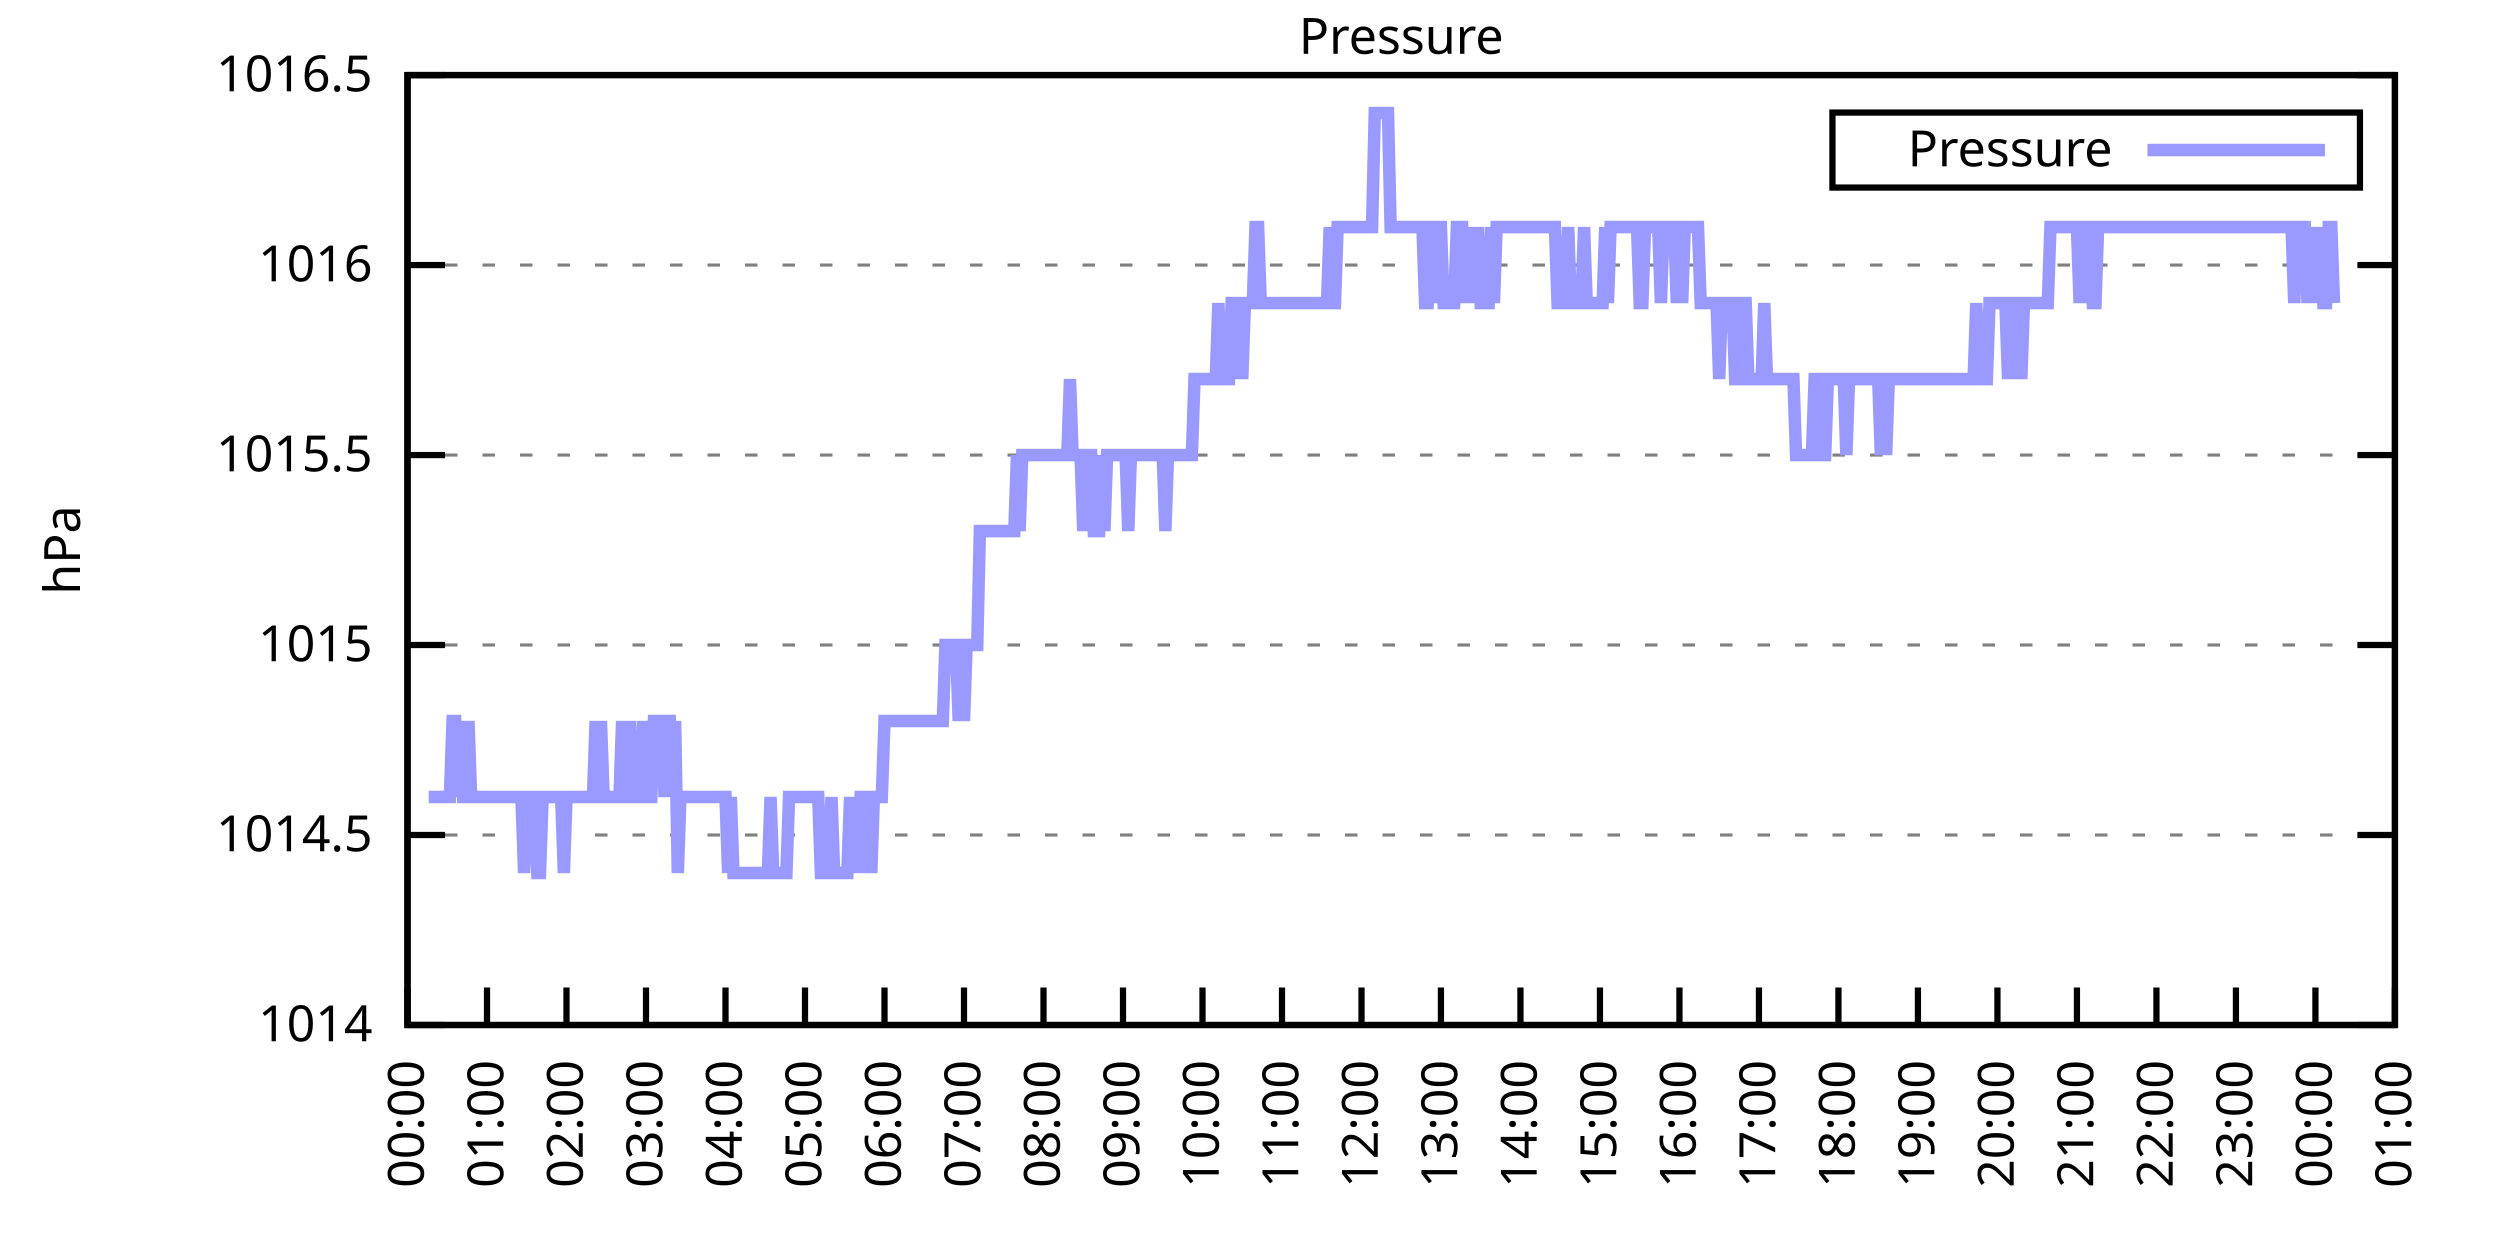
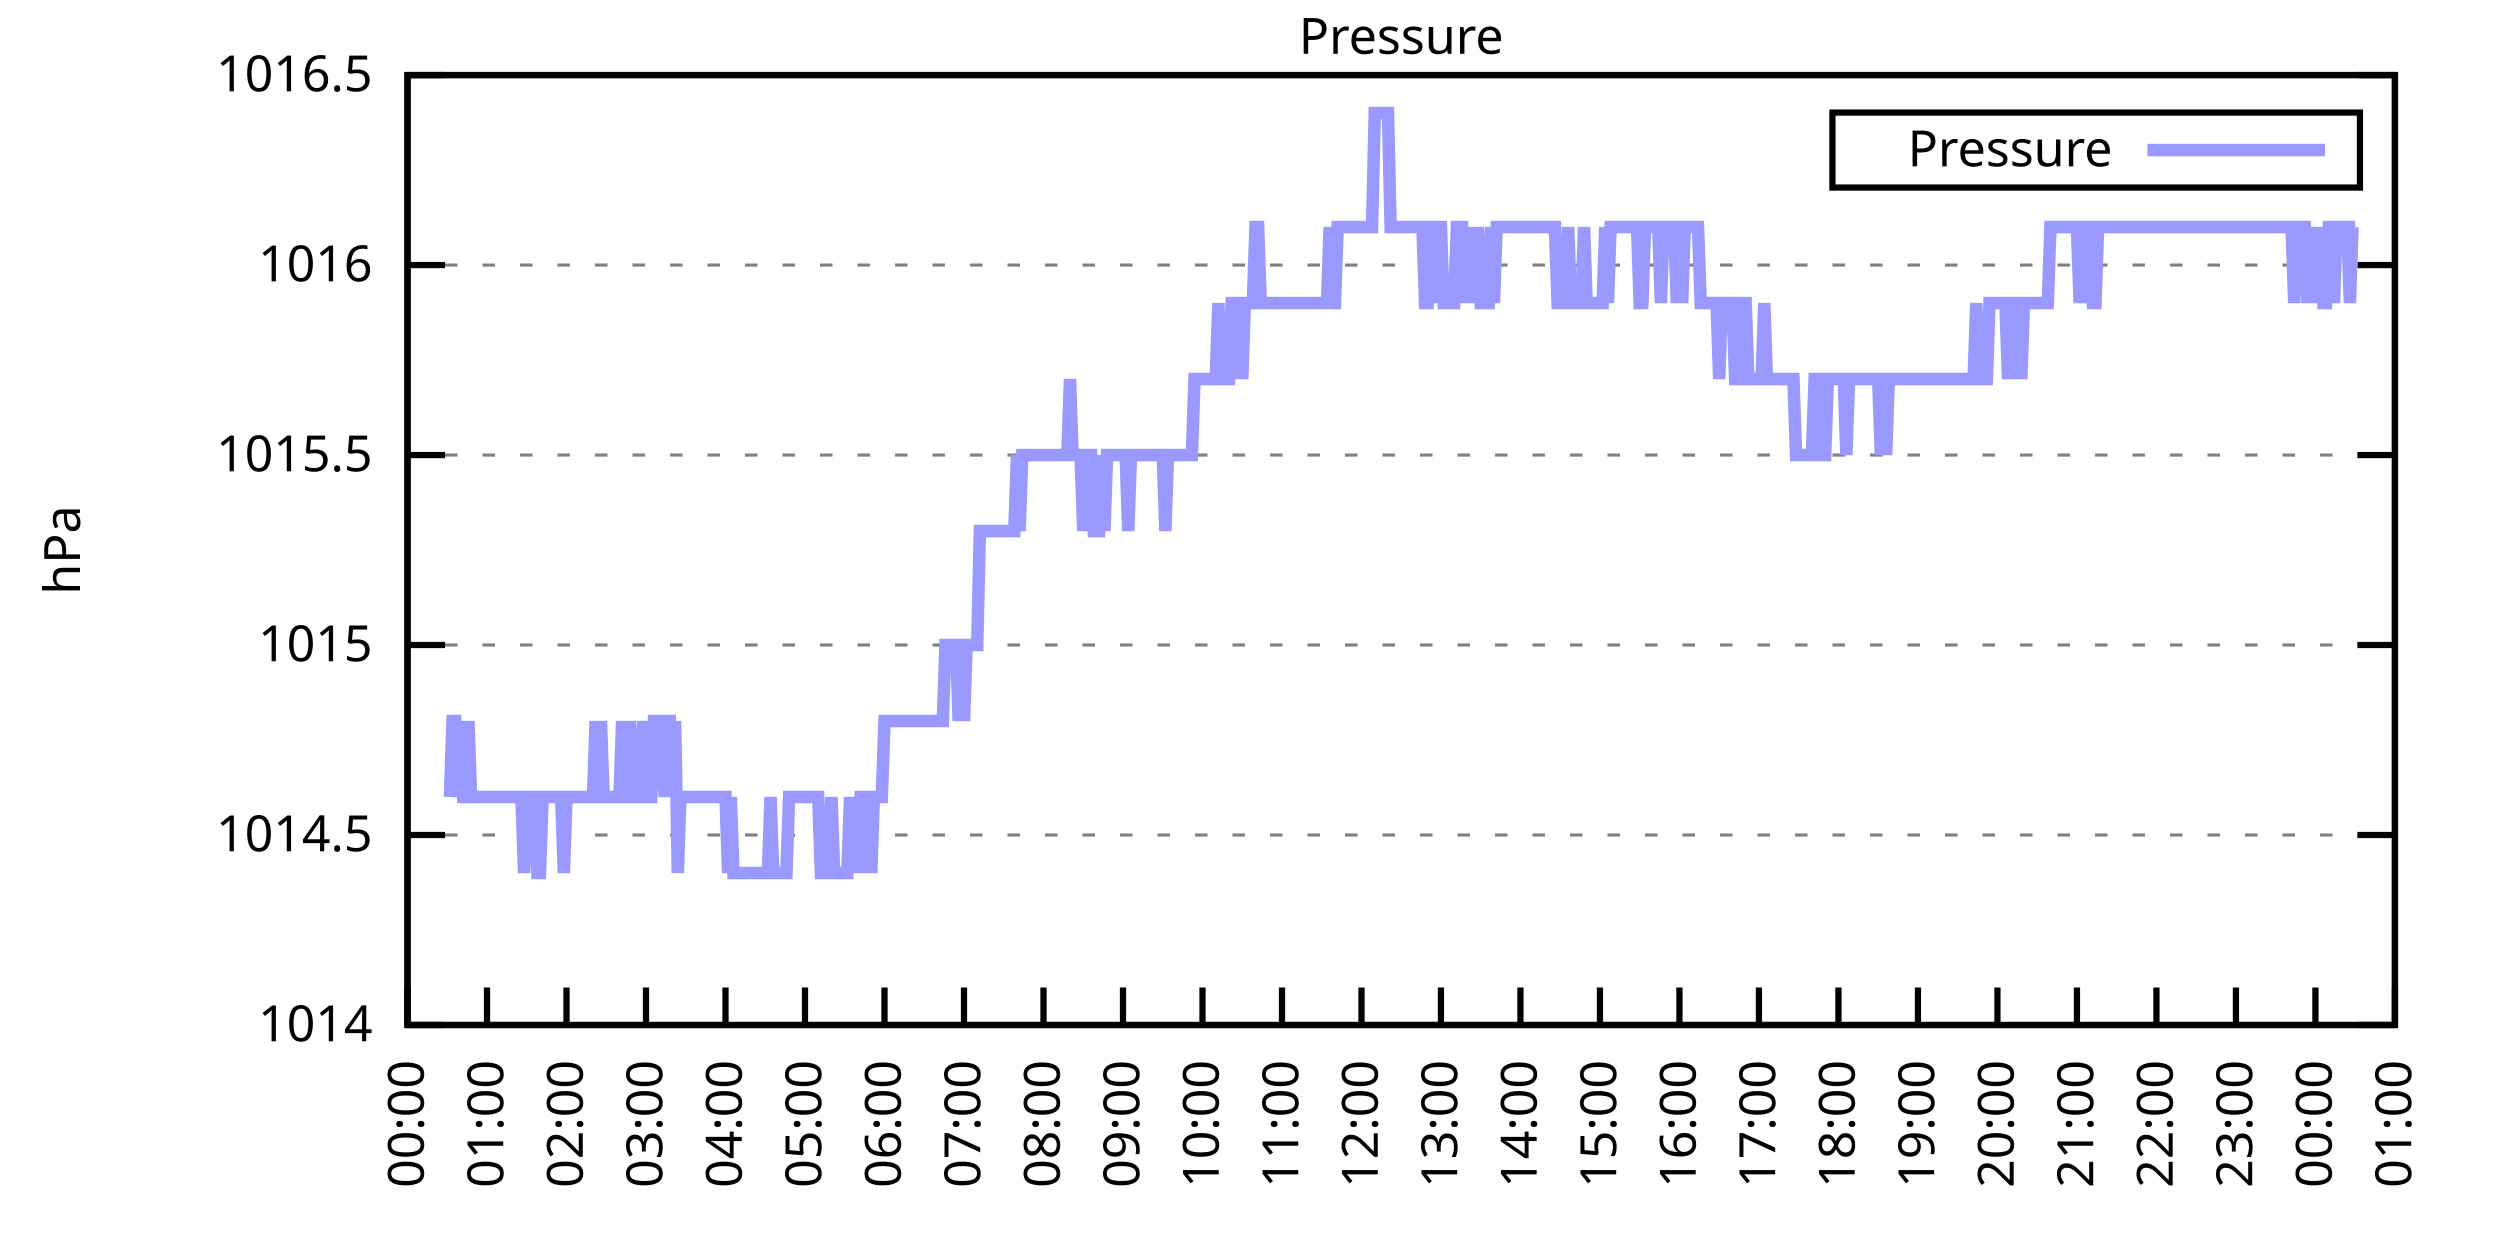
<svg xmlns="http://www.w3.org/2000/svg" xmlns:xlink="http://www.w3.org/1999/xlink" width="400" height="200" viewBox="0 0 400 200">
  <g id="gnuplot_canvas">
    <rect x="0" y="0" width="400" height="200" fill="none" />
    <defs>
      <circle id="gpDot" r="0.5" stroke-width="0.5" stroke="currentColor" />
      <path id="gpPt0" stroke-width="0.333" stroke="currentColor" d="M-1,0 h2 M0,-1 v2" />
      <path id="gpPt1" stroke-width="0.333" stroke="currentColor" d="M-1,-1 L1,1 M1,-1 L-1,1" />
      <path id="gpPt2" stroke-width="0.333" stroke="currentColor" d="M-1,0 L1,0 M0,-1 L0,1 M-1,-1 L1,1 M-1,1 L1,-1" />
      <rect id="gpPt3" stroke-width="0.333" stroke="currentColor" x="-1" y="-1" width="2" height="2" />
      <rect id="gpPt4" stroke-width="0.333" stroke="currentColor" fill="currentColor" x="-1" y="-1" width="2" height="2" />
      <circle id="gpPt5" stroke-width="0.333" stroke="currentColor" cx="0" cy="0" r="1" />
      <use xlink:href="#gpPt5" id="gpPt6" fill="currentColor" stroke="none" />
      <path id="gpPt7" stroke-width="0.333" stroke="currentColor" d="M0,-1.33 L-1.33,0.67 L1.33,0.67 z" />
      <use xlink:href="#gpPt7" id="gpPt8" fill="currentColor" stroke="none" />
      <use xlink:href="#gpPt7" id="gpPt9" stroke="currentColor" transform="rotate(180)" />
      <use xlink:href="#gpPt9" id="gpPt10" fill="currentColor" stroke="none" />
      <use xlink:href="#gpPt3" id="gpPt11" stroke="currentColor" transform="rotate(45)" />
      <use xlink:href="#gpPt11" id="gpPt12" fill="currentColor" stroke="none" />
      <path id="gpPt13" stroke-width="0.333" stroke="currentColor" d="M0,1.330 L1.265,0.411 L0.782,-1.067 L-0.782,-1.076 L-1.265,0.411 z" />
      <use xlink:href="#gpPt13" id="gpPt14" fill="currentColor" stroke="none" />
      <filter id="textbox" filterUnits="objectBoundingBox" x="0" y="0" height="1" width="1">
        <feFlood flood-color="white" flood-opacity="1" result="bgnd" />
        <feComposite in="SourceGraphic" in2="bgnd" operator="atop" />
      </filter>
      <filter id="greybox" filterUnits="objectBoundingBox" x="0" y="0" height="1" width="1">
        <feFlood flood-color="lightgrey" flood-opacity="1" result="grey" />
        <feComposite in="SourceGraphic" in2="grey" operator="atop" />
      </filter>
    </defs>
    <g fill="none" color="white" stroke="currentColor" stroke-width="1.00" stroke-linecap="butt" stroke-linejoin="miter">
</g>
    <g fill="none" color="black" stroke="currentColor" stroke-width="1.00" stroke-linecap="butt" stroke-linejoin="miter">
      <g stroke="none" shape-rendering="crispEdges">
        <polygon fill="rgb(255, 255, 255)" points="65.20,164.00 383.18,164.00 383.18,12.02 65.20,12.02 " />
      </g>
    </g>
    <g fill="none" color="black" stroke="currentColor" stroke-width="1.00" stroke-linecap="butt" stroke-linejoin="miter">
</g>
    <g fill="none" color="black" stroke="black" stroke-width="0.50" stroke-linecap="butt" stroke-linejoin="miter">
</g>
    <g fill="none" color="gray" stroke="currentColor" stroke-width="0.50" stroke-linecap="butt" stroke-linejoin="miter">
      <path stroke="gray" stroke-dasharray="2,4" class="gridline" d="M65.20,164.00 L383.19,164.00  " />
    </g>
    <g fill="none" color="gray" stroke="gray" stroke-width="1.00" stroke-linecap="butt" stroke-linejoin="miter">
</g>
    <g fill="none" color="black" stroke="currentColor" stroke-width="1.00" stroke-linecap="butt" stroke-linejoin="miter">
      <path stroke="black" d="M65.20,164.00 L71.20,164.00 M383.19,164.00 L377.19,164.00  " />
      <g transform="translate(59.60,166.60)" stroke="none" fill="black" font-family="Sans" font-size="8.00" text-anchor="end">
        <text>
          <tspan font-family="Sans"> 1014</tspan>
        </text>
      </g>
    </g>
    <g fill="none" color="black" stroke="currentColor" stroke-width="1.00" stroke-linecap="butt" stroke-linejoin="miter">
</g>
    <g fill="none" color="black" stroke="black" stroke-width="0.50" stroke-linecap="butt" stroke-linejoin="miter">
</g>
    <g fill="none" color="gray" stroke="currentColor" stroke-width="0.50" stroke-linecap="butt" stroke-linejoin="miter">
      <path stroke="gray" stroke-dasharray="2,4" class="gridline" d="M65.20,133.60 L383.19,133.60  " />
    </g>
    <g fill="none" color="gray" stroke="gray" stroke-width="1.00" stroke-linecap="butt" stroke-linejoin="miter">
</g>
    <g fill="none" color="black" stroke="currentColor" stroke-width="1.00" stroke-linecap="butt" stroke-linejoin="miter">
      <path stroke="black" d="M65.20,133.60 L71.20,133.60 M383.19,133.60 L377.19,133.60  " />
      <g transform="translate(59.60,136.20)" stroke="none" fill="black" font-family="Sans" font-size="8.00" text-anchor="end">
        <text>
          <tspan font-family="Sans"> 1014.5</tspan>
        </text>
      </g>
    </g>
    <g fill="none" color="black" stroke="currentColor" stroke-width="1.00" stroke-linecap="butt" stroke-linejoin="miter">
</g>
    <g fill="none" color="black" stroke="black" stroke-width="0.50" stroke-linecap="butt" stroke-linejoin="miter">
</g>
    <g fill="none" color="gray" stroke="currentColor" stroke-width="0.50" stroke-linecap="butt" stroke-linejoin="miter">
      <path stroke="gray" stroke-dasharray="2,4" class="gridline" d="M65.20,103.20 L383.19,103.20  " />
    </g>
    <g fill="none" color="gray" stroke="gray" stroke-width="1.00" stroke-linecap="butt" stroke-linejoin="miter">
</g>
    <g fill="none" color="black" stroke="currentColor" stroke-width="1.00" stroke-linecap="butt" stroke-linejoin="miter">
      <path stroke="black" d="M65.20,103.20 L71.20,103.20 M383.19,103.20 L377.19,103.20  " />
      <g transform="translate(59.60,105.80)" stroke="none" fill="black" font-family="Sans" font-size="8.00" text-anchor="end">
        <text>
          <tspan font-family="Sans"> 1015</tspan>
        </text>
      </g>
    </g>
    <g fill="none" color="black" stroke="currentColor" stroke-width="1.00" stroke-linecap="butt" stroke-linejoin="miter">
</g>
    <g fill="none" color="black" stroke="black" stroke-width="0.50" stroke-linecap="butt" stroke-linejoin="miter">
</g>
    <g fill="none" color="gray" stroke="currentColor" stroke-width="0.50" stroke-linecap="butt" stroke-linejoin="miter">
      <path stroke="gray" stroke-dasharray="2,4" class="gridline" d="M65.20,72.81 L383.19,72.81  " />
    </g>
    <g fill="none" color="gray" stroke="gray" stroke-width="1.00" stroke-linecap="butt" stroke-linejoin="miter">
</g>
    <g fill="none" color="black" stroke="currentColor" stroke-width="1.00" stroke-linecap="butt" stroke-linejoin="miter">
      <path stroke="black" d="M65.20,72.81 L71.20,72.81 M383.19,72.81 L377.19,72.81  " />
      <g transform="translate(59.60,75.41)" stroke="none" fill="black" font-family="Sans" font-size="8.00" text-anchor="end">
        <text>
          <tspan font-family="Sans"> 1015.5</tspan>
        </text>
      </g>
    </g>
    <g fill="none" color="black" stroke="currentColor" stroke-width="1.00" stroke-linecap="butt" stroke-linejoin="miter">
</g>
    <g fill="none" color="black" stroke="black" stroke-width="0.50" stroke-linecap="butt" stroke-linejoin="miter">
</g>
    <g fill="none" color="gray" stroke="currentColor" stroke-width="0.50" stroke-linecap="butt" stroke-linejoin="miter">
      <path stroke="gray" stroke-dasharray="2,4" class="gridline" d="M65.20,42.41 L383.19,42.41  " />
    </g>
    <g fill="none" color="gray" stroke="gray" stroke-width="1.00" stroke-linecap="butt" stroke-linejoin="miter">
</g>
    <g fill="none" color="black" stroke="currentColor" stroke-width="1.00" stroke-linecap="butt" stroke-linejoin="miter">
      <path stroke="black" d="M65.20,42.41 L71.20,42.41 M383.19,42.41 L377.19,42.41  " />
      <g transform="translate(59.60,45.01)" stroke="none" fill="black" font-family="Sans" font-size="8.00" text-anchor="end">
        <text>
          <tspan font-family="Sans"> 1016</tspan>
        </text>
      </g>
    </g>
    <g fill="none" color="black" stroke="currentColor" stroke-width="1.00" stroke-linecap="butt" stroke-linejoin="miter">
</g>
    <g fill="none" color="black" stroke="black" stroke-width="0.50" stroke-linecap="butt" stroke-linejoin="miter">
</g>
    <g fill="none" color="gray" stroke="currentColor" stroke-width="0.50" stroke-linecap="butt" stroke-linejoin="miter">
      <path stroke="gray" stroke-dasharray="2,4" class="gridline" d="M65.20,12.01 L383.19,12.01  " />
    </g>
    <g fill="none" color="gray" stroke="gray" stroke-width="1.00" stroke-linecap="butt" stroke-linejoin="miter">
</g>
    <g fill="none" color="black" stroke="currentColor" stroke-width="1.00" stroke-linecap="butt" stroke-linejoin="miter">
      <path stroke="black" d="M65.20,12.01 L71.20,12.01 M383.19,12.01 L377.19,12.01  " />
      <g transform="translate(59.60,14.61)" stroke="none" fill="black" font-family="Sans" font-size="8.00" text-anchor="end">
        <text>
          <tspan font-family="Sans"> 1016.5</tspan>
        </text>
      </g>
    </g>
    <g fill="none" color="black" stroke="currentColor" stroke-width="1.00" stroke-linecap="butt" stroke-linejoin="miter">
      <path stroke="black" d="M65.20,164.00 L65.20,158.00  " />
      <g transform="translate(67.80,169.60) rotate(270.00)" stroke="none" fill="black" font-family="Sans" font-size="8.00" text-anchor="end">
        <text>
          <tspan font-family="Sans">00:00</tspan>
        </text>
      </g>
    </g>
    <g fill="none" color="black" stroke="currentColor" stroke-width="1.00" stroke-linecap="butt" stroke-linejoin="miter">
      <path stroke="black" d="M77.92,164.00 L77.92,158.00  " />
      <g transform="translate(80.52,169.60) rotate(270.00)" stroke="none" fill="black" font-family="Sans" font-size="8.00" text-anchor="end">
        <text>
          <tspan font-family="Sans">01:00</tspan>
        </text>
      </g>
    </g>
    <g fill="none" color="black" stroke="currentColor" stroke-width="1.00" stroke-linecap="butt" stroke-linejoin="miter">
      <path stroke="black" d="M90.64,164.00 L90.64,158.00  " />
      <g transform="translate(93.24,169.60) rotate(270.00)" stroke="none" fill="black" font-family="Sans" font-size="8.00" text-anchor="end">
        <text>
          <tspan font-family="Sans">02:00</tspan>
        </text>
      </g>
    </g>
    <g fill="none" color="black" stroke="currentColor" stroke-width="1.00" stroke-linecap="butt" stroke-linejoin="miter">
      <path stroke="black" d="M103.36,164.00 L103.36,158.00  " />
      <g transform="translate(105.96,169.60) rotate(270.00)" stroke="none" fill="black" font-family="Sans" font-size="8.00" text-anchor="end">
        <text>
          <tspan font-family="Sans">03:00</tspan>
        </text>
      </g>
    </g>
    <g fill="none" color="black" stroke="currentColor" stroke-width="1.00" stroke-linecap="butt" stroke-linejoin="miter">
      <path stroke="black" d="M116.08,164.00 L116.08,158.00  " />
      <g transform="translate(118.68,169.60) rotate(270.00)" stroke="none" fill="black" font-family="Sans" font-size="8.00" text-anchor="end">
        <text>
          <tspan font-family="Sans">04:00</tspan>
        </text>
      </g>
    </g>
    <g fill="none" color="black" stroke="currentColor" stroke-width="1.00" stroke-linecap="butt" stroke-linejoin="miter">
      <path stroke="black" d="M128.80,164.00 L128.80,158.00  " />
      <g transform="translate(131.40,169.60) rotate(270.00)" stroke="none" fill="black" font-family="Sans" font-size="8.00" text-anchor="end">
        <text>
          <tspan font-family="Sans">05:00</tspan>
        </text>
      </g>
    </g>
    <g fill="none" color="black" stroke="currentColor" stroke-width="1.00" stroke-linecap="butt" stroke-linejoin="miter">
      <path stroke="black" d="M141.52,164.00 L141.52,158.00  " />
      <g transform="translate(144.12,169.60) rotate(270.00)" stroke="none" fill="black" font-family="Sans" font-size="8.00" text-anchor="end">
        <text>
          <tspan font-family="Sans">06:00</tspan>
        </text>
      </g>
    </g>
    <g fill="none" color="black" stroke="currentColor" stroke-width="1.00" stroke-linecap="butt" stroke-linejoin="miter">
      <path stroke="black" d="M154.24,164.00 L154.24,158.00  " />
      <g transform="translate(156.84,169.60) rotate(270.00)" stroke="none" fill="black" font-family="Sans" font-size="8.00" text-anchor="end">
        <text>
          <tspan font-family="Sans">07:00</tspan>
        </text>
      </g>
    </g>
    <g fill="none" color="black" stroke="currentColor" stroke-width="1.00" stroke-linecap="butt" stroke-linejoin="miter">
      <path stroke="black" d="M166.96,164.00 L166.96,158.00  " />
      <g transform="translate(169.56,169.60) rotate(270.00)" stroke="none" fill="black" font-family="Sans" font-size="8.00" text-anchor="end">
        <text>
          <tspan font-family="Sans">08:00</tspan>
        </text>
      </g>
    </g>
    <g fill="none" color="black" stroke="currentColor" stroke-width="1.00" stroke-linecap="butt" stroke-linejoin="miter">
      <path stroke="black" d="M179.68,164.00 L179.68,158.00  " />
      <g transform="translate(182.28,169.60) rotate(270.00)" stroke="none" fill="black" font-family="Sans" font-size="8.00" text-anchor="end">
        <text>
          <tspan font-family="Sans">09:00</tspan>
        </text>
      </g>
    </g>
    <g fill="none" color="black" stroke="currentColor" stroke-width="1.00" stroke-linecap="butt" stroke-linejoin="miter">
      <path stroke="black" d="M192.40,164.00 L192.40,158.00  " />
      <g transform="translate(195.00,169.60) rotate(270.00)" stroke="none" fill="black" font-family="Sans" font-size="8.00" text-anchor="end">
        <text>
          <tspan font-family="Sans">10:00</tspan>
        </text>
      </g>
    </g>
    <g fill="none" color="black" stroke="currentColor" stroke-width="1.00" stroke-linecap="butt" stroke-linejoin="miter">
      <path stroke="black" d="M205.12,164.00 L205.12,158.00  " />
      <g transform="translate(207.72,169.60) rotate(270.00)" stroke="none" fill="black" font-family="Sans" font-size="8.00" text-anchor="end">
        <text>
          <tspan font-family="Sans">11:00</tspan>
        </text>
      </g>
    </g>
    <g fill="none" color="black" stroke="currentColor" stroke-width="1.00" stroke-linecap="butt" stroke-linejoin="miter">
      <path stroke="black" d="M217.84,164.00 L217.84,158.00  " />
      <g transform="translate(220.44,169.60) rotate(270.00)" stroke="none" fill="black" font-family="Sans" font-size="8.00" text-anchor="end">
        <text>
          <tspan font-family="Sans">12:00</tspan>
        </text>
      </g>
    </g>
    <g fill="none" color="black" stroke="currentColor" stroke-width="1.00" stroke-linecap="butt" stroke-linejoin="miter">
      <path stroke="black" d="M230.55,164.00 L230.55,158.00  " />
      <g transform="translate(233.15,169.60) rotate(270.00)" stroke="none" fill="black" font-family="Sans" font-size="8.00" text-anchor="end">
        <text>
          <tspan font-family="Sans">13:00</tspan>
        </text>
      </g>
    </g>
    <g fill="none" color="black" stroke="currentColor" stroke-width="1.00" stroke-linecap="butt" stroke-linejoin="miter">
      <path stroke="black" d="M243.27,164.00 L243.27,158.00  " />
      <g transform="translate(245.87,169.60) rotate(270.00)" stroke="none" fill="black" font-family="Sans" font-size="8.00" text-anchor="end">
        <text>
          <tspan font-family="Sans">14:00</tspan>
        </text>
      </g>
    </g>
    <g fill="none" color="black" stroke="currentColor" stroke-width="1.00" stroke-linecap="butt" stroke-linejoin="miter">
      <path stroke="black" d="M255.99,164.00 L255.99,158.00  " />
      <g transform="translate(258.59,169.60) rotate(270.00)" stroke="none" fill="black" font-family="Sans" font-size="8.00" text-anchor="end">
        <text>
          <tspan font-family="Sans">15:00</tspan>
        </text>
      </g>
    </g>
    <g fill="none" color="black" stroke="currentColor" stroke-width="1.00" stroke-linecap="butt" stroke-linejoin="miter">
      <path stroke="black" d="M268.71,164.00 L268.71,158.00  " />
      <g transform="translate(271.31,169.60) rotate(270.00)" stroke="none" fill="black" font-family="Sans" font-size="8.00" text-anchor="end">
        <text>
          <tspan font-family="Sans">16:00</tspan>
        </text>
      </g>
    </g>
    <g fill="none" color="black" stroke="currentColor" stroke-width="1.00" stroke-linecap="butt" stroke-linejoin="miter">
      <path stroke="black" d="M281.43,164.00 L281.43,158.00  " />
      <g transform="translate(284.03,169.60) rotate(270.00)" stroke="none" fill="black" font-family="Sans" font-size="8.00" text-anchor="end">
        <text>
          <tspan font-family="Sans">17:00</tspan>
        </text>
      </g>
    </g>
    <g fill="none" color="black" stroke="currentColor" stroke-width="1.00" stroke-linecap="butt" stroke-linejoin="miter">
      <path stroke="black" d="M294.15,164.00 L294.15,158.00  " />
      <g transform="translate(296.75,169.60) rotate(270.00)" stroke="none" fill="black" font-family="Sans" font-size="8.00" text-anchor="end">
        <text>
          <tspan font-family="Sans">18:00</tspan>
        </text>
      </g>
    </g>
    <g fill="none" color="black" stroke="currentColor" stroke-width="1.00" stroke-linecap="butt" stroke-linejoin="miter">
      <path stroke="black" d="M306.87,164.00 L306.87,158.00  " />
      <g transform="translate(309.47,169.60) rotate(270.00)" stroke="none" fill="black" font-family="Sans" font-size="8.00" text-anchor="end">
        <text>
          <tspan font-family="Sans">19:00</tspan>
        </text>
      </g>
    </g>
    <g fill="none" color="black" stroke="currentColor" stroke-width="1.00" stroke-linecap="butt" stroke-linejoin="miter">
      <path stroke="black" d="M319.59,164.00 L319.59,158.00  " />
      <g transform="translate(322.19,169.60) rotate(270.00)" stroke="none" fill="black" font-family="Sans" font-size="8.00" text-anchor="end">
        <text>
          <tspan font-family="Sans">20:00</tspan>
        </text>
      </g>
    </g>
    <g fill="none" color="black" stroke="currentColor" stroke-width="1.00" stroke-linecap="butt" stroke-linejoin="miter">
      <path stroke="black" d="M332.31,164.00 L332.31,158.00  " />
      <g transform="translate(334.91,169.60) rotate(270.00)" stroke="none" fill="black" font-family="Sans" font-size="8.00" text-anchor="end">
        <text>
          <tspan font-family="Sans">21:00</tspan>
        </text>
      </g>
    </g>
    <g fill="none" color="black" stroke="currentColor" stroke-width="1.00" stroke-linecap="butt" stroke-linejoin="miter">
      <path stroke="black" d="M345.03,164.00 L345.03,158.00  " />
      <g transform="translate(347.63,169.60) rotate(270.00)" stroke="none" fill="black" font-family="Sans" font-size="8.00" text-anchor="end">
        <text>
          <tspan font-family="Sans">22:00</tspan>
        </text>
      </g>
    </g>
    <g fill="none" color="black" stroke="currentColor" stroke-width="1.00" stroke-linecap="butt" stroke-linejoin="miter">
      <path stroke="black" d="M357.75,164.00 L357.75,158.00  " />
      <g transform="translate(360.35,169.60) rotate(270.00)" stroke="none" fill="black" font-family="Sans" font-size="8.00" text-anchor="end">
        <text>
          <tspan font-family="Sans">23:00</tspan>
        </text>
      </g>
    </g>
    <g fill="none" color="black" stroke="currentColor" stroke-width="1.00" stroke-linecap="butt" stroke-linejoin="miter">
      <path stroke="black" d="M370.47,164.00 L370.47,158.00  " />
      <g transform="translate(373.07,169.60) rotate(270.00)" stroke="none" fill="black" font-family="Sans" font-size="8.00" text-anchor="end">
        <text>
          <tspan font-family="Sans">00:00</tspan>
        </text>
      </g>
    </g>
    <g fill="none" color="black" stroke="currentColor" stroke-width="1.00" stroke-linecap="butt" stroke-linejoin="miter">
      <path stroke="black" d="M383.19,164.00 L383.19,158.00  " />
      <g transform="translate(385.79,169.60) rotate(270.00)" stroke="none" fill="black" font-family="Sans" font-size="8.00" text-anchor="end">
        <text>
          <tspan font-family="Sans">01:00</tspan>
        </text>
      </g>
    </g>
    <g fill="none" color="black" stroke="currentColor" stroke-width="1.00" stroke-linecap="butt" stroke-linejoin="miter">
</g>
    <g fill="none" color="black" stroke="currentColor" stroke-width="1.00" stroke-linecap="butt" stroke-linejoin="miter">
      <path stroke="black" d="M65.20,12.01 L65.20,164.00 L383.19,164.00 L383.19,12.01 L65.20,12.01 Z  " />
    </g>
    <g fill="none" color="black" stroke="currentColor" stroke-width="1.00" stroke-linecap="butt" stroke-linejoin="miter">
</g>
    <g fill="none" color="black" stroke="currentColor" stroke-width="1.00" stroke-linecap="butt" stroke-linejoin="miter">
      <path stroke="black" d="M293.19,30.01 L293.19,18.01 L377.59,18.01 L377.59,30.01 L293.19,30.01 Z  " />
    </g>
    <g id="Pressure_plot_1">
      <g fill="none" color="white" stroke="black" stroke-width="2.00" stroke-linecap="butt" stroke-linejoin="miter">
</g>
      <g fill="none" color="black" stroke="currentColor" stroke-width="2.00" stroke-linecap="butt" stroke-linejoin="miter">
        <g transform="translate(337.99,26.61)" stroke="none" fill="black" font-family="Sans" font-size="8.00" text-anchor="end">
          <text>
            <tspan font-family="Sans">Pressure</tspan>
          </text>
        </g>
      </g>
      <g fill="none" color="black" stroke="currentColor" stroke-width="2.00" stroke-linecap="butt" stroke-linejoin="miter">
-         <path stroke="rgb(153, 153, 255)" d="M343.59,24.01 L371.99,24.01 M68.59,127.52 L69.02,127.52 L69.44,127.52 L69.86,127.52 L70.29,127.52 L70.71,127.52   L71.14,127.52 L71.56,127.52 L71.98,127.52 L72.41,115.36 L72.83,115.36 L73.26,127.52 L73.68,115.36 L74.10,127.52   L74.53,127.52 L74.95,115.36 L75.38,127.52 L75.80,127.52 L76.22,127.52 L76.65,127.52 L77.07,127.52 L77.50,127.52   L77.92,127.52 L78.34,127.52 L78.77,127.52 L79.19,127.52 L79.62,127.52 L80.04,127.52 L80.46,127.52 L80.89,127.52   L81.31,127.52 L81.74,127.52 L82.16,127.52 L82.58,127.52 L83.01,127.52 L83.43,127.52 L83.86,139.68 L84.28,127.52   L84.70,127.52 L85.13,127.52 L85.55,127.52 L85.98,139.68 L86.40,139.68 L86.82,127.52 L87.25,127.52 L87.67,127.52   L88.10,127.52 L88.52,127.52 L88.94,127.52 L89.37,127.52 L89.79,127.52 L90.22,139.68 L90.64,127.52 L91.06,127.52   L91.49,127.52 L91.91,127.52 L92.34,127.52 L92.76,127.52 L93.18,127.52 L93.61,127.52 L94.03,127.52 L94.46,127.52   L94.88,127.52 L95.30,115.36 L95.73,127.52 L96.15,115.36 L96.58,127.52 L97.00,127.52 L97.42,127.52 L97.85,127.52   L98.27,127.52 L98.69,127.52 L99.12,127.52 L99.54,115.36 L99.97,127.52 L100.39,127.52 L100.81,115.36 L101.24,127.52   L101.66,127.52 L102.09,127.52 L102.51,127.52 L102.93,115.36 L103.36,127.52 L103.78,127.52 L104.21,127.52 L104.63,115.36   L105.05,115.36 L105.48,115.36 L105.90,115.36 L106.33,127.52 L106.75,115.36 L107.17,115.36 L107.60,127.52 L108.02,115.36   L108.45,139.68 L108.87,127.52 L109.29,127.52 L109.72,127.52 L110.14,127.52 L110.57,127.52 L110.99,127.52 L111.41,127.52   L111.84,127.52 L112.26,127.52 L112.69,127.52 L113.11,127.52 L113.53,127.52 L113.96,127.52 L114.38,127.52 L114.81,127.52   L115.23,127.52 L115.65,127.52 L116.08,127.52 L116.50,139.68 L116.93,127.52 L117.35,139.68 L117.77,139.68 L118.20,139.68   L118.62,139.68 L119.05,139.68 L119.47,139.68 L119.89,139.68 L120.32,139.68 L120.74,139.68 L121.17,139.68 L121.59,139.68   L122.01,139.68 L122.44,139.68 L122.86,139.68 L123.29,127.52 L123.71,139.68 L124.13,139.68 L124.56,139.68 L124.98,139.68   L125.41,139.68 L125.83,139.68 L126.25,127.52 L126.68,127.52 L127.10,127.52 L127.53,127.52 L127.95,127.52 L128.37,127.52   L128.80,127.52 L129.22,127.52 L129.65,127.52 L130.07,127.52 L130.49,127.52 L130.92,127.52 L131.34,139.68 L131.77,139.68   L132.19,139.68 L132.61,139.68 L133.04,127.52 L133.46,139.68 L133.89,139.68 L134.31,139.68 L134.73,139.68 L135.16,139.68   L135.58,139.68 L136.01,127.52 L136.43,139.68 L136.85,127.52 L137.28,139.68 L137.70,127.52 L138.13,127.52 L138.55,139.68   L138.97,127.52 L139.40,139.68 L139.82,127.52 L140.25,127.52 L140.67,127.52 L141.09,127.52 L141.52,115.36 L141.94,115.36   L142.37,115.36 L142.79,115.36 L143.21,115.36 L143.64,115.36 L144.06,115.36 L144.49,115.36 L144.91,115.36 L145.33,115.36   L145.76,115.36 L146.18,115.36 L146.61,115.36 L147.03,115.36 L147.45,115.36 L147.88,115.36 L148.30,115.36 L148.73,115.36   L149.15,115.36 L149.57,115.36 L150.00,115.36 L150.42,115.36 L150.85,115.36 L151.27,103.20 L151.69,103.20 L152.12,103.20   L152.54,103.20 L152.97,103.20 L153.39,115.36 L153.81,103.20 L154.24,115.36 L154.66,103.20 L155.09,103.20 L155.51,103.20   L155.93,103.20 L156.36,103.20 L156.78,84.97 L157.21,84.97 L157.63,84.97 L158.05,84.97 L158.48,84.97 L158.90,84.97   L159.33,84.97 L159.75,84.97 L160.17,84.97 L160.60,84.97 L161.02,84.97 L161.44,84.97 L161.87,84.97 L162.29,84.97   L162.72,72.81 L163.14,84.97 L163.56,72.81 L163.99,72.81 L164.41,72.81 L164.84,72.81 L165.26,72.81 L165.68,72.81   L166.11,72.81 L166.53,72.81 L166.96,72.81 L167.38,72.81 L167.80,72.81 L168.23,72.81 L168.65,72.81 L169.08,72.81   L169.50,72.81 L169.92,72.81 L170.35,72.81 L170.77,72.81 L171.20,60.65 L171.62,72.81 L172.04,72.81 L172.47,72.81   L172.89,72.81 L173.32,84.97 L173.74,72.81 L174.16,72.81 L174.59,72.81 L175.01,84.97 L175.44,84.97 L175.86,84.97   L176.28,72.81 L176.71,84.97 L177.13,72.81 L177.56,72.81 L177.98,72.81 L178.40,72.81 L178.83,72.81 L179.25,72.81   L179.68,72.81 L180.10,72.81 L180.52,84.97 L180.95,72.81 L181.37,72.81 L181.80,72.81 L182.22,72.81 L182.64,72.81   L183.07,72.81 L183.49,72.81 L183.92,72.81 L184.34,72.81 L184.76,72.81 L185.19,72.81 L185.61,72.81 L186.04,72.81   L186.46,84.97 L186.88,72.81 L187.31,72.81 L187.73,72.81 L188.16,72.81 L188.58,72.81 L189.00,72.81 L189.43,72.81   L189.85,72.81 L190.28,72.81 L190.70,72.81 L191.12,60.65 L191.55,60.65 L191.97,60.65 L192.40,60.65 L192.82,60.65   L193.24,60.65 L193.67,60.65 L194.09,60.65 L194.52,60.65 L194.94,48.49 L195.36,60.65 L195.79,60.65 L196.21,60.65   L196.64,60.65 L197.06,48.49 L197.48,48.49 L197.91,60.65 L198.33,48.49 L198.76,60.65 L199.18,48.49 L199.60,48.49   L200.03,48.49 L200.45,48.49 L200.88,36.33 L201.30,36.33 L201.72,48.49 L202.15,48.49 L202.57,48.49 L203.00,48.49   L203.42,48.49 L203.84,48.49 L204.27,48.49 L204.69,48.49 L205.12,48.49 L205.54,48.49 L205.96,48.49 L206.39,48.49   L206.81,48.49 L207.24,48.49 L207.66,48.49 L208.08,48.49 L208.51,48.49 L208.93,48.49 L209.36,48.49 L209.78,48.49   L210.20,48.49 L210.63,48.49 L211.05,48.49 L211.48,48.49 L211.90,48.49 L212.32,48.49 L212.75,36.33 L213.17,48.49   L213.60,48.49 L214.02,36.33 L214.44,36.33 L214.87,36.33 L215.29,36.33 L215.72,36.33 L216.14,36.33 L216.56,36.33   L216.99,36.33 L217.41,36.33 L217.84,36.33 L218.26,36.33 L218.68,36.33 L219.11,36.33 L219.53,36.33 L219.96,18.09   L220.38,18.09 L220.80,18.09 L221.23,18.09 L221.65,18.09 L222.08,18.09 L222.50,36.33 L222.92,36.33 L223.35,36.33   L223.77,36.33 L224.20,36.33 L224.62,36.33 L225.04,36.33 L225.47,36.33 L225.89,36.33 L226.31,36.33 L226.74,36.33   L227.16,36.33 L227.59,36.33 L228.01,48.49 L228.43,48.49 L228.86,36.33 L229.28,36.33 L229.71,48.49 L230.13,36.33   L230.55,36.33 L230.98,48.49 L231.40,48.49 L231.83,48.49 L232.25,48.49 L232.67,48.49 L233.10,36.33 L233.52,36.33   L233.95,36.33 L234.37,48.49 L234.79,36.33 L235.22,48.49 L235.64,36.33 L236.07,48.49 L236.49,36.33 L236.91,48.49   L237.34,48.49 L237.76,48.49 L238.19,48.49 L238.61,36.33 L239.03,48.49 L239.46,36.33 L239.88,36.33 L240.31,36.33   L240.73,36.33 L241.15,36.33 L241.58,36.33 L242.00,36.33 L242.43,36.33 L242.85,36.33 L243.27,36.33 L243.70,36.33   L244.12,36.33 L244.55,36.33 L244.97,36.33 L245.39,36.33 L245.82,36.33 L246.24,36.33 L246.67,36.33 L247.09,36.33   L247.51,36.33 L247.94,36.33 L248.36,36.33 L248.79,36.33 L249.21,48.49 L249.63,48.49 L250.06,48.49 L250.48,48.49   L250.91,36.33 L251.33,48.49 L251.75,48.49 L252.18,48.49 L252.60,48.49 L253.03,48.49 L253.45,36.33 L253.87,48.49   L254.30,48.49 L254.72,48.49 L255.15,48.49 L255.57,48.49 L255.99,48.49 L256.42,48.49 L256.84,36.33 L257.27,48.49   L257.69,36.33 L258.11,36.33 L258.54,36.33 L258.96,36.33 L259.39,36.33 L259.81,36.33 L260.23,36.33 L260.66,36.33   L261.08,36.33 L261.51,36.33 L261.93,36.33 L262.35,48.49 L262.78,48.49 L263.20,36.33 L263.63,36.33 L264.05,36.33   L264.47,36.33 L264.90,36.33 L265.32,36.33 L265.75,48.49 L266.17,36.33 L266.59,36.33 L267.02,36.33 L267.44,36.33   L267.87,36.33 L268.29,48.49 L268.71,36.33 L269.14,48.49 L269.56,36.33 L269.99,36.33 L270.41,36.33 L270.83,36.33   L271.26,36.33 L271.68,36.33 L272.11,48.49 L272.53,48.49 L272.95,48.49 L273.38,48.49 L273.80,48.49 L274.23,48.49   L274.65,48.49 L275.07,60.65 L275.50,48.49 L275.92,48.49 L276.35,48.49 L276.77,48.49 L277.19,48.49 L277.62,60.65   L278.04,60.65 L278.47,48.49 L278.89,48.49 L279.31,48.49 L279.74,60.65 L280.16,60.65 L280.59,60.65 L281.01,60.65   L281.43,60.65 L281.86,60.65 L282.28,48.49 L282.71,60.65 L283.13,60.65 L283.55,60.65 L283.98,60.65 L284.40,60.65   L284.83,60.65 L285.25,60.65 L285.67,60.65 L286.10,60.65 L286.52,60.65 L286.95,60.65 L287.37,72.81 L287.79,72.81   L288.22,72.81 L288.64,72.81 L289.06,72.81 L289.49,72.81 L289.91,72.81 L290.34,60.65 L290.76,60.65 L291.18,60.65   L291.61,72.81 L292.03,72.81 L292.46,60.65 L292.88,60.65 L293.30,60.65 L293.73,60.65 L294.15,60.65 L294.58,60.65   L295.00,60.65 L295.42,72.81 L295.85,60.65 L296.27,60.65 L296.70,60.65 L297.12,60.65 L297.54,60.65 L297.97,60.65   L298.39,60.65 L298.82,60.65 L299.24,60.65 L299.66,60.65 L300.09,60.65 L300.51,60.65 L300.94,72.81 L301.36,60.65   L301.78,72.81 L302.21,60.65 L302.63,60.65 L303.06,60.65 L303.48,60.65 L303.90,60.65 L304.33,60.65 L304.75,60.65   L305.18,60.65 L305.60,60.65 L306.02,60.65 L306.45,60.65 L306.87,60.65 L307.30,60.65 L307.72,60.65 L308.14,60.65   L308.57,60.65 L308.99,60.65 L309.42,60.65 L309.84,60.65 L310.26,60.65 L310.69,60.65 L311.11,60.65 L311.54,60.65   L311.96,60.65 L312.38,60.65 L312.81,60.65 L313.23,60.65 L313.66,60.65 L314.08,60.65 L314.50,60.65 L314.93,60.65   L315.35,60.65 L315.78,60.65 L316.20,48.49 L316.62,60.65 L317.05,60.65 L317.47,60.65 L317.90,60.65 L318.32,48.49   L318.74,48.49 L319.17,48.49 L319.59,48.49 L320.02,48.49 L320.44,48.49 L320.86,48.49 L321.29,60.65 L321.71,48.49   L322.14,48.49 L322.56,60.65 L322.98,48.49 L323.41,60.65 L323.83,48.49 L324.26,48.49 L324.68,48.49 L325.10,48.49   L325.53,48.49 L325.95,48.49 L326.38,48.49 L326.80,48.49 L327.22,48.49 L327.65,48.49 L328.07,36.33 L328.50,36.33   L328.92,36.33 L329.34,36.33 L329.77,36.33 L330.19,36.33 L330.62,36.33 L331.04,36.33 L331.46,36.33 L331.89,36.33   L332.31,36.33 L332.74,48.49 L333.16,36.33 L333.58,48.49 L334.01,36.33 L334.43,36.33 L334.86,48.49 L335.28,48.49   L335.70,36.33 L336.13,36.33 L336.55,36.33 L336.98,36.33 L337.40,36.33 L337.82,36.33 L338.25,36.33 L338.67,36.33   L339.10,36.33 L339.52,36.33 L339.94,36.33 L340.37,36.33 L340.79,36.33 L341.22,36.33 L341.64,36.33 L342.06,36.33   L342.49,36.33 L342.91,36.33 L343.34,36.33 L343.76,36.33 L344.18,36.33 L344.61,36.33 L345.03,36.33 L345.46,36.33   L345.88,36.33 L346.30,36.33 L346.73,36.33 L347.15,36.33 L347.58,36.33 L348.00,36.33 L348.42,36.33 L348.85,36.33   L349.27,36.33 L349.70,36.33 L350.12,36.33 L350.54,36.33 L350.97,36.33 L351.39,36.33 L351.81,36.33 L352.24,36.33   L352.66,36.33 L353.09,36.33 L353.51,36.33 L353.93,36.33 L354.36,36.33 L354.78,36.33 L355.21,36.33 L355.63,36.33   L356.05,36.33 L356.48,36.33 L356.90,36.33 L357.33,36.33 L357.75,36.33 L358.17,36.33 L358.60,36.33 L359.02,36.33   L359.45,36.33 L359.87,36.33 L360.29,36.33 L360.72,36.33 L361.14,36.33 L361.57,36.33 L361.99,36.33 L362.41,36.33   L362.84,36.33 L363.26,36.33 L363.69,36.33 L364.11,36.33 L364.53,36.33 L364.96,36.33 L365.38,36.33 L365.81,36.33   L366.23,36.33 L366.65,36.33 L367.08,48.49 L367.50,36.33 L367.93,36.33 L368.35,36.33 L368.77,36.33 L369.20,48.49   L369.62,36.33 L370.05,48.49 L370.47,36.33 L370.89,48.49 L371.32,36.33 L371.74,48.49 L372.17,48.49 L372.59,36.33   L373.01,36.33 L373.44,48.49  " />
+         <path stroke="rgb(153, 153, 255)" d="M343.59,24.01 L371.99,24.01 M71.98,127.52 L72.41,115.36 L72.83,115.36 L73.26,127.52 L73.68,115.36 L74.10,127.52   L74.53,127.52 L74.95,115.36 L75.38,127.52 L75.80,127.52 L76.22,127.52 L76.65,127.52 L77.07,127.52 L77.50,127.52   L77.92,127.52 L78.34,127.52 L78.77,127.52 L79.19,127.52 L79.62,127.52 L80.04,127.52 L80.46,127.52 L80.89,127.52   L81.31,127.52 L81.74,127.52 L82.16,127.52 L82.58,127.52 L83.01,127.52 L83.43,127.52 L83.86,139.68 L84.28,127.52   L84.70,127.52 L85.13,127.52 L85.55,127.52 L85.98,139.68 L86.40,139.68 L86.82,127.52 L87.25,127.52 L87.67,127.52   L88.10,127.52 L88.52,127.52 L88.94,127.52 L89.37,127.52 L89.79,127.52 L90.22,139.68 L90.64,127.52 L91.06,127.52   L91.49,127.52 L91.91,127.52 L92.34,127.52 L92.76,127.52 L93.18,127.52 L93.61,127.52 L94.03,127.52 L94.46,127.52   L94.88,127.52 L95.30,115.36 L95.73,127.52 L96.15,115.36 L96.58,127.52 L97.00,127.52 L97.42,127.52 L97.85,127.52   L98.27,127.52 L98.69,127.52 L99.12,127.52 L99.54,115.36 L99.97,127.52 L100.39,127.52 L100.81,115.36 L101.24,127.52   L101.66,127.52 L102.09,127.52 L102.51,127.52 L102.93,115.36 L103.36,127.52 L103.78,127.52 L104.21,127.52 L104.63,115.36   L105.05,115.36 L105.48,115.36 L105.90,115.36 L106.33,127.52 L106.75,115.36 L107.17,115.36 L107.60,127.52 L108.02,115.36   L108.45,139.68 L108.87,127.52 L109.29,127.52 L109.72,127.52 L110.14,127.52 L110.57,127.52 L110.99,127.52 L111.41,127.52   L111.84,127.52 L112.26,127.52 L112.69,127.52 L113.11,127.52 L113.53,127.52 L113.96,127.52 L114.38,127.52 L114.81,127.52   L115.23,127.52 L115.65,127.52 L116.08,127.52 L116.50,139.68 L116.93,127.52 L117.35,139.68 L117.77,139.68 L118.20,139.68   L118.62,139.68 L119.05,139.68 L119.47,139.68 L119.89,139.68 L120.32,139.68 L120.74,139.68 L121.17,139.68 L121.59,139.68   L122.01,139.68 L122.44,139.68 L122.86,139.68 L123.29,127.52 L123.71,139.68 L124.13,139.68 L124.56,139.68 L124.98,139.68   L125.41,139.68 L125.83,139.68 L126.25,127.52 L126.68,127.52 L127.10,127.52 L127.53,127.52 L127.95,127.52 L128.37,127.52   L128.80,127.52 L129.22,127.52 L129.65,127.52 L130.07,127.52 L130.49,127.52 L130.92,127.52 L131.34,139.68 L131.77,139.68   L132.19,139.68 L132.61,139.68 L133.04,127.52 L133.46,139.68 L133.89,139.68 L134.31,139.68 L134.73,139.68 L135.16,139.68   L135.58,139.68 L136.01,127.52 L136.43,139.68 L136.85,127.52 L137.28,139.68 L137.70,127.52 L138.13,127.52 L138.55,139.68   L138.97,127.52 L139.40,139.68 L139.82,127.52 L140.25,127.52 L140.67,127.52 L141.09,127.52 L141.52,115.36 L141.94,115.36   L142.37,115.36 L142.79,115.36 L143.21,115.36 L143.64,115.36 L144.06,115.36 L144.49,115.36 L144.91,115.36 L145.33,115.36   L145.76,115.36 L146.18,115.36 L146.61,115.36 L147.03,115.36 L147.45,115.36 L147.88,115.36 L148.30,115.36 L148.73,115.36   L149.15,115.36 L149.57,115.36 L150.00,115.36 L150.42,115.36 L150.85,115.36 L151.27,103.20 L151.69,103.20 L152.12,103.20   L152.54,103.20 L152.97,103.20 L153.39,115.36 L153.81,103.20 L154.24,115.36 L154.66,103.20 L155.09,103.20 L155.51,103.20   L155.93,103.20 L156.36,103.20 L156.78,84.97 L157.21,84.97 L157.63,84.97 L158.05,84.97 L158.48,84.97 L158.90,84.97   L159.33,84.97 L159.75,84.97 L160.17,84.97 L160.60,84.97 L161.02,84.97 L161.44,84.97 L161.87,84.97 L162.29,84.97   L162.72,72.81 L163.14,84.97 L163.56,72.81 L163.99,72.81 L164.41,72.81 L164.84,72.81 L165.26,72.81 L165.68,72.81   L166.11,72.81 L166.53,72.81 L166.96,72.81 L167.38,72.81 L167.80,72.81 L168.23,72.81 L168.65,72.81 L169.08,72.81   L169.50,72.81 L169.92,72.81 L170.35,72.81 L170.77,72.81 L171.20,60.65 L171.62,72.81 L172.04,72.81 L172.47,72.81   L172.89,72.81 L173.32,84.97 L173.74,72.81 L174.16,72.81 L174.59,72.81 L175.01,84.97 L175.44,84.97 L175.86,84.97   L176.28,72.81 L176.71,84.97 L177.13,72.81 L177.56,72.81 L177.98,72.81 L178.40,72.81 L178.83,72.81 L179.25,72.81   L179.68,72.81 L180.10,72.81 L180.52,84.97 L180.95,72.81 L181.37,72.81 L181.80,72.81 L182.22,72.81 L182.64,72.81   L183.07,72.81 L183.49,72.81 L183.92,72.81 L184.34,72.81 L184.76,72.81 L185.19,72.81 L185.61,72.81 L186.04,72.81   L186.46,84.97 L186.88,72.81 L187.31,72.81 L187.73,72.81 L188.16,72.81 L188.58,72.81 L189.00,72.81 L189.43,72.81   L189.85,72.81 L190.28,72.81 L190.70,72.81 L191.12,60.65 L191.55,60.65 L191.97,60.65 L192.40,60.65 L192.82,60.65   L193.24,60.65 L193.67,60.65 L194.09,60.65 L194.52,60.65 L194.94,48.49 L195.36,60.65 L195.79,60.65 L196.21,60.65   L196.64,60.65 L197.06,48.49 L197.48,48.49 L197.91,60.65 L198.33,48.49 L198.76,60.65 L199.18,48.49 L199.60,48.49   L200.03,48.49 L200.45,48.49 L200.88,36.33 L201.30,36.33 L201.72,48.49 L202.15,48.49 L202.57,48.49 L203.00,48.49   L203.42,48.49 L203.84,48.49 L204.27,48.49 L204.69,48.49 L205.12,48.49 L205.54,48.49 L205.96,48.49 L206.39,48.49   L206.81,48.49 L207.24,48.49 L207.66,48.49 L208.08,48.49 L208.51,48.49 L208.93,48.49 L209.36,48.49 L209.78,48.49   L210.20,48.49 L210.63,48.49 L211.05,48.49 L211.48,48.49 L211.90,48.49 L212.32,48.49 L212.75,36.33 L213.17,48.49   L213.60,48.49 L214.02,36.33 L214.44,36.33 L214.87,36.33 L215.29,36.33 L215.72,36.33 L216.14,36.33 L216.56,36.33   L216.99,36.33 L217.41,36.33 L217.84,36.33 L218.26,36.33 L218.68,36.33 L219.11,36.33 L219.53,36.33 L219.96,18.09   L220.38,18.09 L220.80,18.09 L221.23,18.09 L221.65,18.09 L222.08,18.09 L222.50,36.33 L222.92,36.33 L223.35,36.33   L223.77,36.33 L224.20,36.33 L224.62,36.33 L225.04,36.33 L225.47,36.33 L225.89,36.33 L226.31,36.33 L226.74,36.33   L227.16,36.33 L227.59,36.33 L228.01,48.49 L228.43,48.49 L228.86,36.33 L229.28,36.33 L229.71,48.49 L230.13,36.33   L230.55,36.33 L230.98,48.49 L231.40,48.49 L231.83,48.49 L232.25,48.49 L232.67,48.49 L233.10,36.33 L233.52,36.33   L233.95,36.33 L234.37,48.49 L234.79,36.33 L235.22,48.49 L235.64,36.33 L236.07,48.49 L236.49,36.33 L236.91,48.49   L237.34,48.49 L237.76,48.49 L238.19,48.49 L238.61,36.33 L239.03,48.49 L239.46,36.33 L239.88,36.33 L240.31,36.33   L240.73,36.33 L241.15,36.33 L241.58,36.33 L242.00,36.33 L242.43,36.33 L242.85,36.33 L243.27,36.33 L243.70,36.33   L244.12,36.33 L244.55,36.33 L244.97,36.33 L245.39,36.33 L245.82,36.33 L246.24,36.33 L246.67,36.33 L247.09,36.33   L247.51,36.33 L247.94,36.33 L248.36,36.33 L248.79,36.33 L249.21,48.49 L249.63,48.49 L250.06,48.49 L250.48,48.49   L250.91,36.33 L251.33,48.49 L251.75,48.49 L252.18,48.49 L252.60,48.49 L253.03,48.49 L253.45,36.33 L253.87,48.49   L254.30,48.49 L254.72,48.49 L255.15,48.49 L255.57,48.49 L255.99,48.49 L256.42,48.49 L256.84,36.33 L257.27,48.49   L257.69,36.33 L258.11,36.33 L258.54,36.33 L258.96,36.33 L259.39,36.33 L259.81,36.33 L260.23,36.33 L260.66,36.33   L261.08,36.33 L261.51,36.33 L261.93,36.33 L262.35,48.49 L262.78,48.49 L263.20,36.33 L263.63,36.33 L264.05,36.33   L264.47,36.33 L264.90,36.33 L265.32,36.33 L265.75,48.49 L266.17,36.33 L266.59,36.33 L267.02,36.33 L267.44,36.33   L267.87,36.33 L268.29,48.49 L268.71,36.33 L269.14,48.49 L269.56,36.33 L269.99,36.33 L270.41,36.33 L270.83,36.33   L271.26,36.33 L271.68,36.33 L272.11,48.49 L272.53,48.49 L272.95,48.49 L273.38,48.49 L273.80,48.49 L274.23,48.49   L274.65,48.49 L275.07,60.65 L275.50,48.49 L275.92,48.49 L276.35,48.49 L276.77,48.49 L277.19,48.49 L277.62,60.65   L278.04,60.65 L278.47,48.49 L278.89,48.49 L279.31,48.49 L279.74,60.65 L280.16,60.65 L280.59,60.65 L281.01,60.65   L281.43,60.65 L281.86,60.65 L282.28,48.49 L282.71,60.65 L283.13,60.65 L283.55,60.65 L283.98,60.65 L284.40,60.65   L284.83,60.65 L285.25,60.65 L285.67,60.65 L286.10,60.65 L286.52,60.65 L286.95,60.65 L287.37,72.81 L287.79,72.81   L288.22,72.81 L288.64,72.81 L289.06,72.81 L289.49,72.81 L289.91,72.81 L290.34,60.65 L290.76,60.65 L291.18,60.65   L291.61,72.81 L292.03,72.81 L292.46,60.65 L292.88,60.65 L293.30,60.65 L293.73,60.65 L294.15,60.65 L294.58,60.65   L295.00,60.65 L295.42,72.81 L295.85,60.65 L296.27,60.65 L296.70,60.65 L297.12,60.65 L297.54,60.65 L297.97,60.65   L298.39,60.65 L298.82,60.65 L299.24,60.65 L299.66,60.65 L300.09,60.65 L300.51,60.65 L300.94,72.81 L301.36,60.65   L301.78,72.81 L302.21,60.65 L302.63,60.65 L303.06,60.65 L303.48,60.65 L303.90,60.65 L304.33,60.65 L304.75,60.65   L305.18,60.65 L305.60,60.65 L306.02,60.65 L306.45,60.65 L306.87,60.65 L307.30,60.65 L307.72,60.65 L308.14,60.65   L308.57,60.65 L308.99,60.65 L309.42,60.65 L309.84,60.65 L310.26,60.65 L310.69,60.65 L311.11,60.65 L311.54,60.65   L311.96,60.65 L312.38,60.65 L312.81,60.65 L313.23,60.65 L313.66,60.65 L314.08,60.65 L314.50,60.65 L314.93,60.65   L315.35,60.65 L315.78,60.65 L316.20,48.49 L316.62,60.65 L317.05,60.65 L317.47,60.65 L317.90,60.65 L318.32,48.49   L318.74,48.49 L319.17,48.49 L319.59,48.49 L320.02,48.49 L320.44,48.49 L320.86,48.49 L321.29,60.65 L321.71,48.49   L322.14,48.49 L322.56,60.65 L322.98,48.49 L323.41,60.65 L323.83,48.49 L324.26,48.49 L324.68,48.49 L325.10,48.49   L325.53,48.49 L325.95,48.49 L326.38,48.49 L326.80,48.49 L327.22,48.49 L327.65,48.49 L328.07,36.33 L328.50,36.33   L328.92,36.33 L329.34,36.33 L329.77,36.33 L330.19,36.33 L330.62,36.33 L331.04,36.33 L331.46,36.33 L331.89,36.33   L332.31,36.33 L332.74,48.49 L333.16,36.33 L333.58,48.49 L334.01,36.33 L334.43,36.33 L334.86,48.49 L335.28,48.49   L335.70,36.33 L336.13,36.33 L336.55,36.33 L336.98,36.33 L337.40,36.33 L337.82,36.33 L338.25,36.33 L338.67,36.33   L339.10,36.33 L339.52,36.33 L339.94,36.33 L340.37,36.33 L340.79,36.33 L341.22,36.33 L341.64,36.33 L342.06,36.33   L342.49,36.33 L342.91,36.33 L343.34,36.33 L343.76,36.33 L344.18,36.33 L344.61,36.33 L345.03,36.33 L345.46,36.33   L345.88,36.33 L346.30,36.33 L346.73,36.33 L347.15,36.33 L347.58,36.33 L348.00,36.33 L348.42,36.33 L348.85,36.33   L349.27,36.33 L349.70,36.33 L350.12,36.33 L350.54,36.33 L350.97,36.33 L351.39,36.33 L351.81,36.33 L352.24,36.33   L352.66,36.33 L353.09,36.33 L353.51,36.33 L353.93,36.33 L354.36,36.33 L354.78,36.33 L355.21,36.33 L355.63,36.33   L356.05,36.33 L356.48,36.33 L356.90,36.33 L357.33,36.33 L357.75,36.33 L358.17,36.33 L358.60,36.33 L359.02,36.33   L359.45,36.33 L359.87,36.33 L360.29,36.33 L360.72,36.33 L361.14,36.33 L361.57,36.33 L361.99,36.33 L362.41,36.33   L362.84,36.33 L363.26,36.33 L363.69,36.33 L364.11,36.33 L364.53,36.33 L364.96,36.33 L365.38,36.33 L365.81,36.33   L366.23,36.33 L366.65,36.33 L367.08,48.49 L367.50,36.33 L367.93,36.33 L368.35,36.33 L368.77,36.33 L369.20,48.49   L369.62,36.33 L370.05,48.49 L370.47,36.33 L370.89,48.49 L371.32,36.33 L371.74,48.49 L372.17,48.49 L372.59,36.33   L373.01,36.33 L373.44,48.49 L373.86,36.33 L374.29,36.33 L374.71,36.33 L375.13,36.33 L375.56,36.33 L375.98,48.49   L376.41,36.33 L376.83,36.33  " />
      </g>
    </g>
    <g fill="none" color="black" stroke="currentColor" stroke-width="2.00" stroke-linecap="butt" stroke-linejoin="miter">
</g>
    <g fill="none" color="black" stroke="black" stroke-width="1.00" stroke-linecap="butt" stroke-linejoin="miter">
</g>
    <g fill="none" color="black" stroke="currentColor" stroke-width="1.00" stroke-linecap="butt" stroke-linejoin="miter">
      <path stroke="black" d="M65.20,12.01 L65.20,164.00 L383.19,164.00 L383.19,12.01 L65.20,12.01 Z  " />
      <g transform="translate(12.80,88.01) rotate(270.00)" stroke="none" fill="black" font-family="Sans" font-size="8.00" text-anchor="middle">
        <text>
          <tspan font-family="Sans">hPa</tspan>
        </text>
      </g>
    </g>
    <g fill="none" color="black" stroke="currentColor" stroke-width="1.00" stroke-linecap="butt" stroke-linejoin="miter">
</g>
    <g fill="none" color="black" stroke="currentColor" stroke-width="1.00" stroke-linecap="butt" stroke-linejoin="miter">
      <g transform="translate(224.19,8.61)" stroke="none" fill="black" font-family="Sans" font-size="8.00" text-anchor="middle">
        <text>
          <tspan font-family="Sans">Pressure</tspan>
        </text>
      </g>
    </g>
    <g fill="none" color="black" stroke="currentColor" stroke-width="1.00" stroke-linecap="butt" stroke-linejoin="miter">
</g>
  </g>
</svg>
